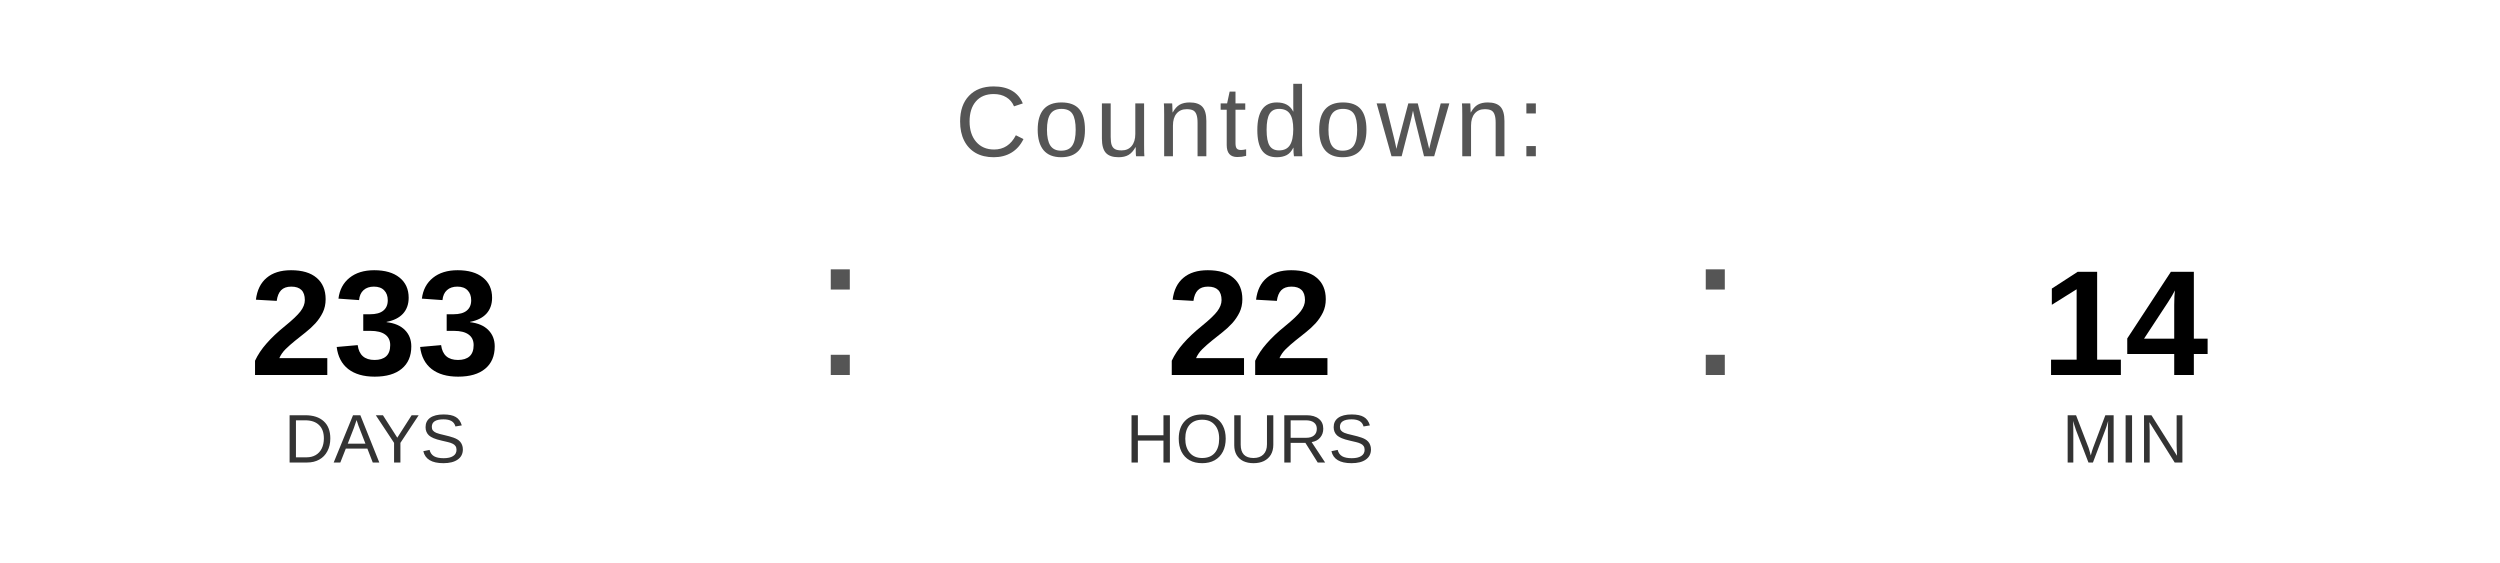
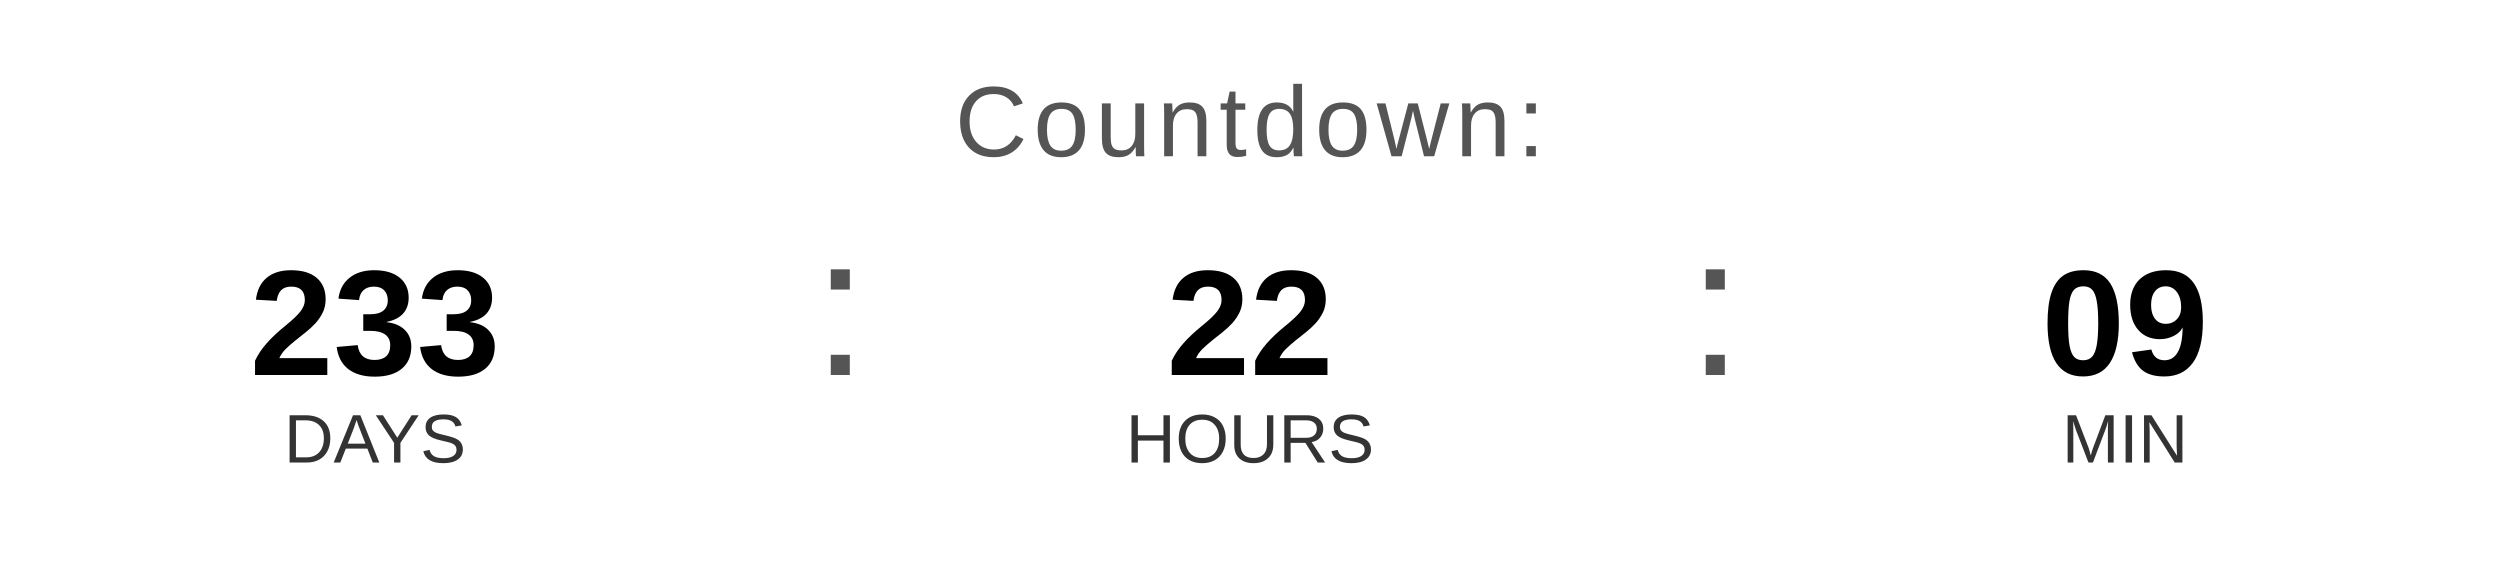
<svg xmlns="http://www.w3.org/2000/svg" width="400" height="90" viewBox="0 0 400 90">
  <text x="200" y="25" font-family="Arial, Helvetica, sans-serif" font-size="16" fill="#555555" text-anchor="middle" letter-spacing="1">
    Countdown:
  </text>
  <text x="60" y="60" font-family="Arial, Helvetica, sans-serif" font-size="24" font-weight="bold" fill="#000000" text-anchor="middle">233</text>
  <text x="60" y="74" font-family="Arial, Helvetica, sans-serif" font-size="11" fill="#333333" text-anchor="middle">DAYS</text>
  <text x="130" y="60" font-family="Arial, sans-serif" font-size="32" fill="#555555">:</text>
  <text x="200" y="60" font-family="Arial, Helvetica, sans-serif" font-size="24" font-weight="bold" fill="#000000" text-anchor="middle">22</text>
  <text x="200" y="74" font-family="Arial, Helvetica, sans-serif" font-size="11" fill="#333333" text-anchor="middle">HOURS</text>
  <text x="270" y="60" font-family="Arial, sans-serif" font-size="32" fill="#555555">:</text>
-   <text x="340" y="60" font-family="Arial, Helvetica, sans-serif" font-size="24" font-weight="bold" fill="#000000" text-anchor="middle">14</text>
+   <text x="340" y="60" font-family="Arial, Helvetica, sans-serif" font-size="24" font-weight="bold" fill="#000000" text-anchor="middle">09</text>
  <text x="340" y="74" font-family="Arial, Helvetica, sans-serif" font-size="11" fill="#333333" text-anchor="middle">MIN</text>
</svg>
